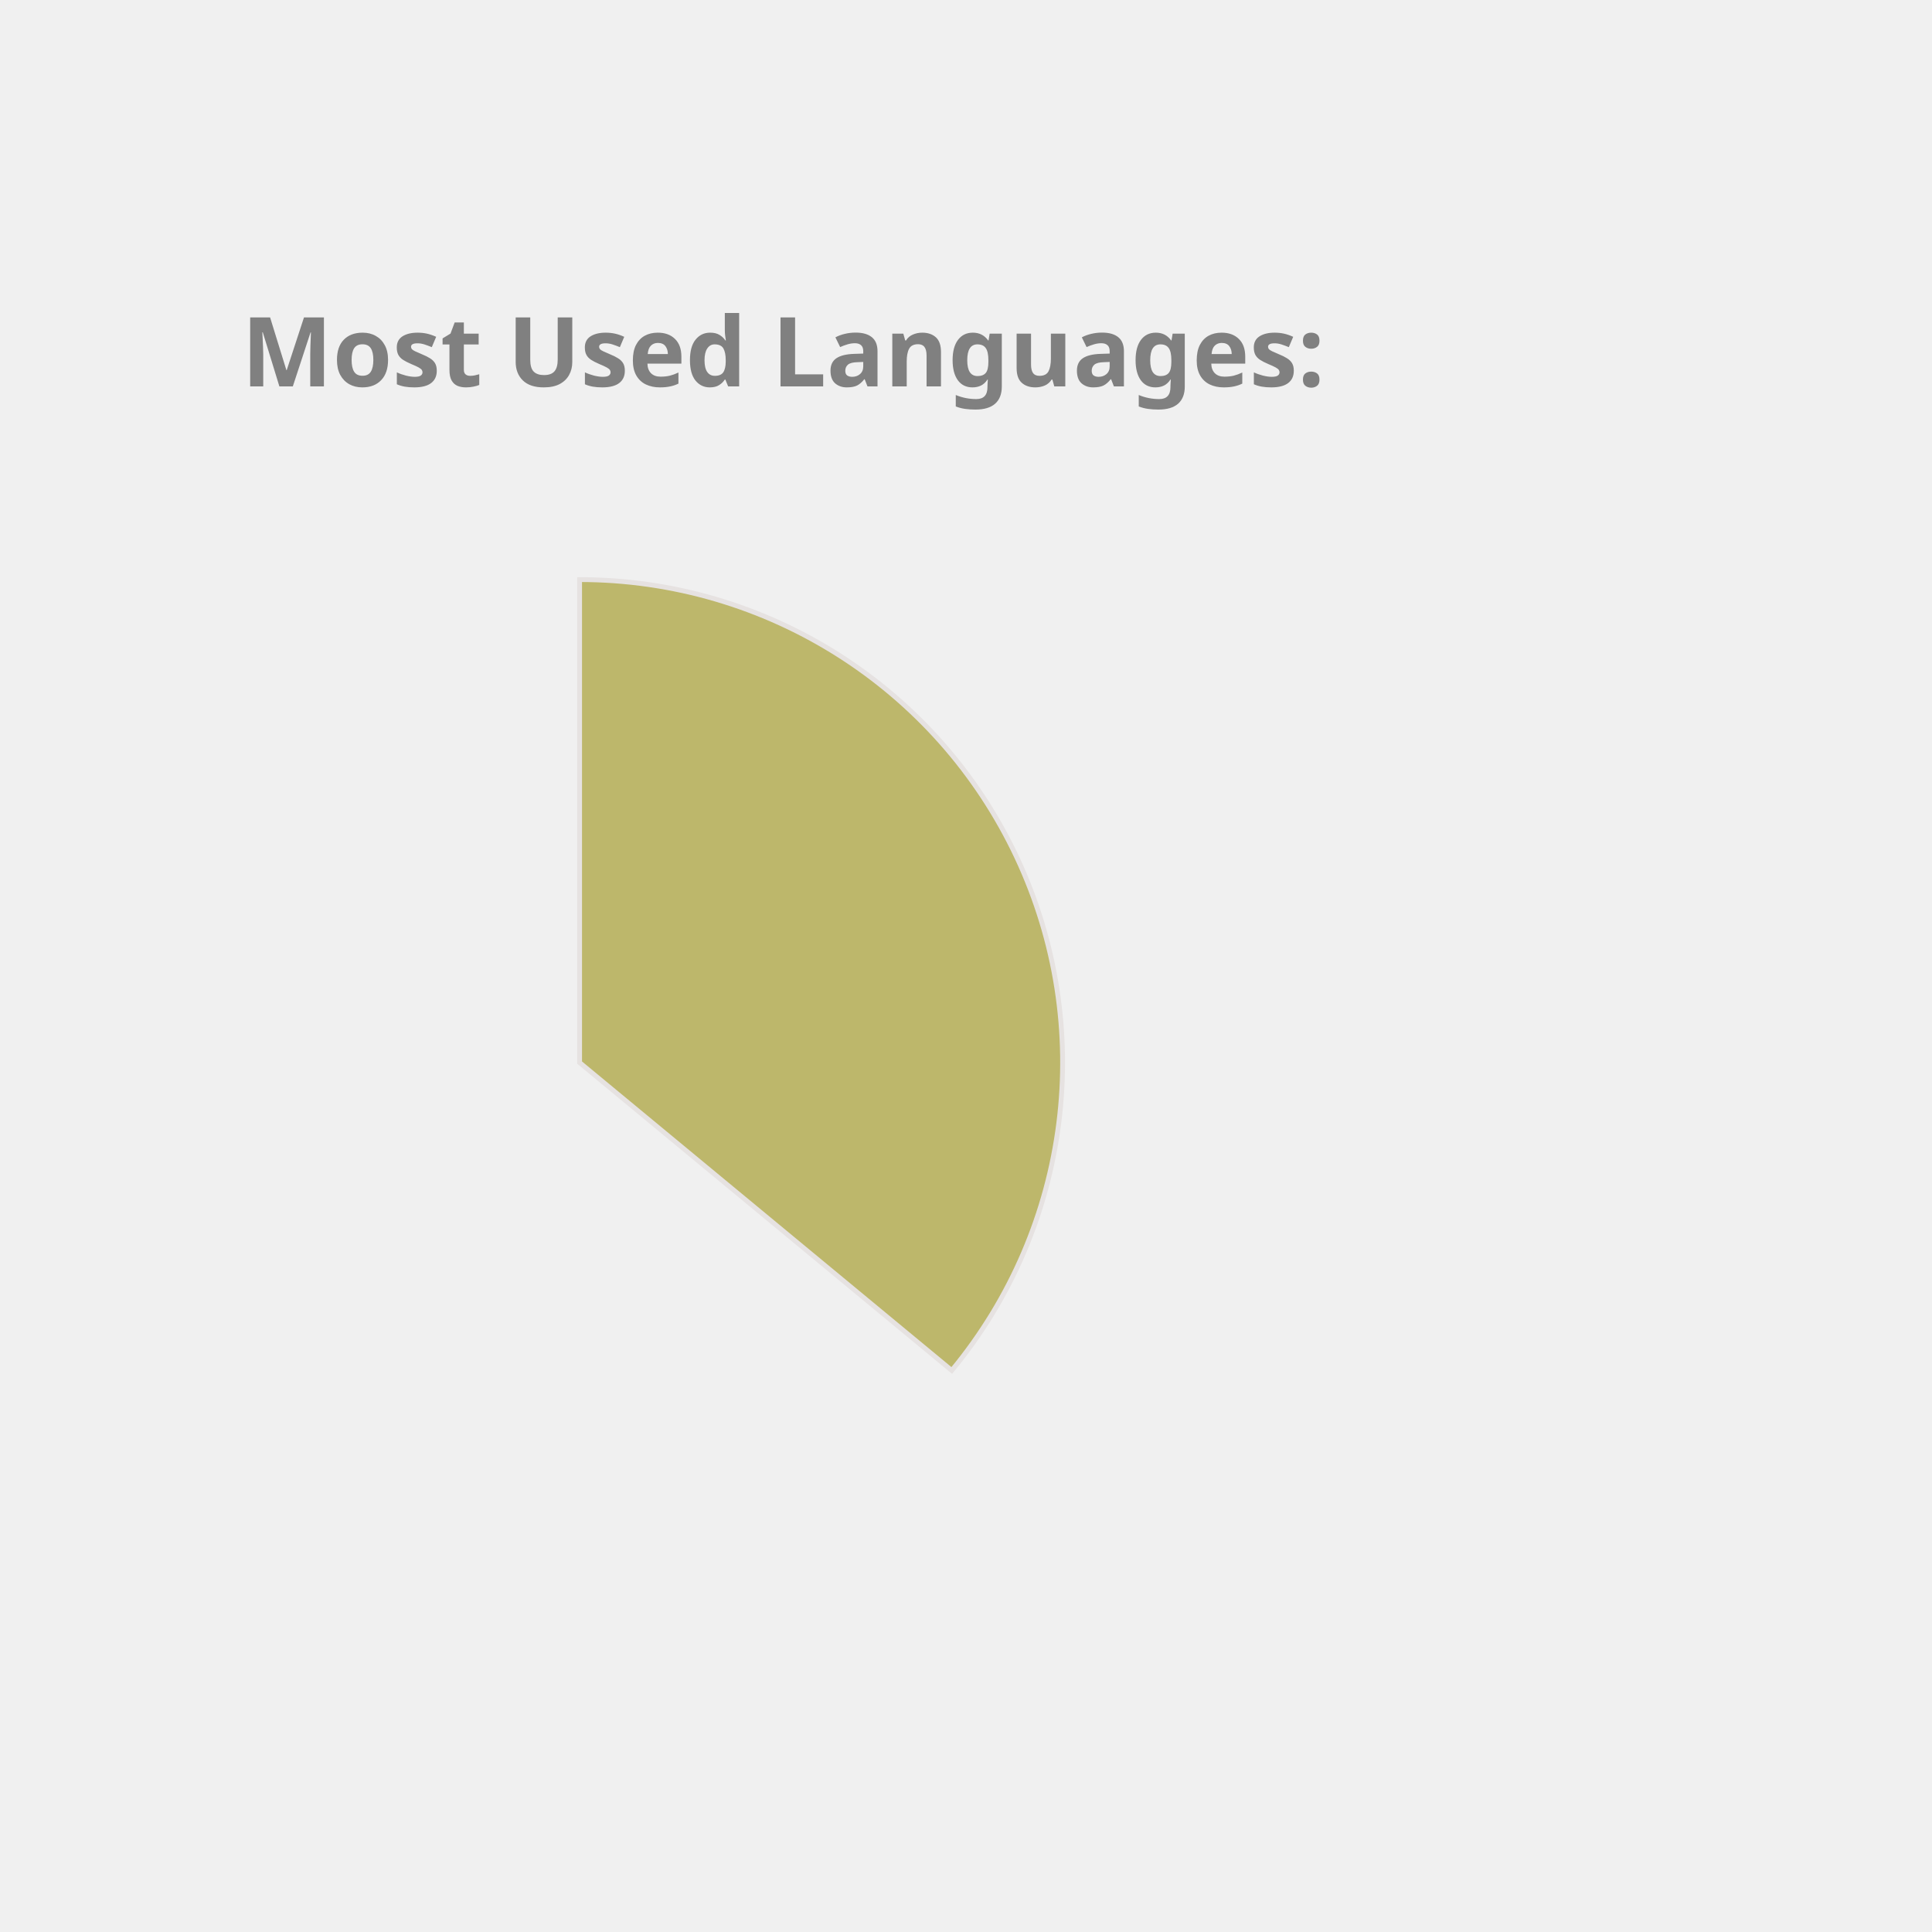
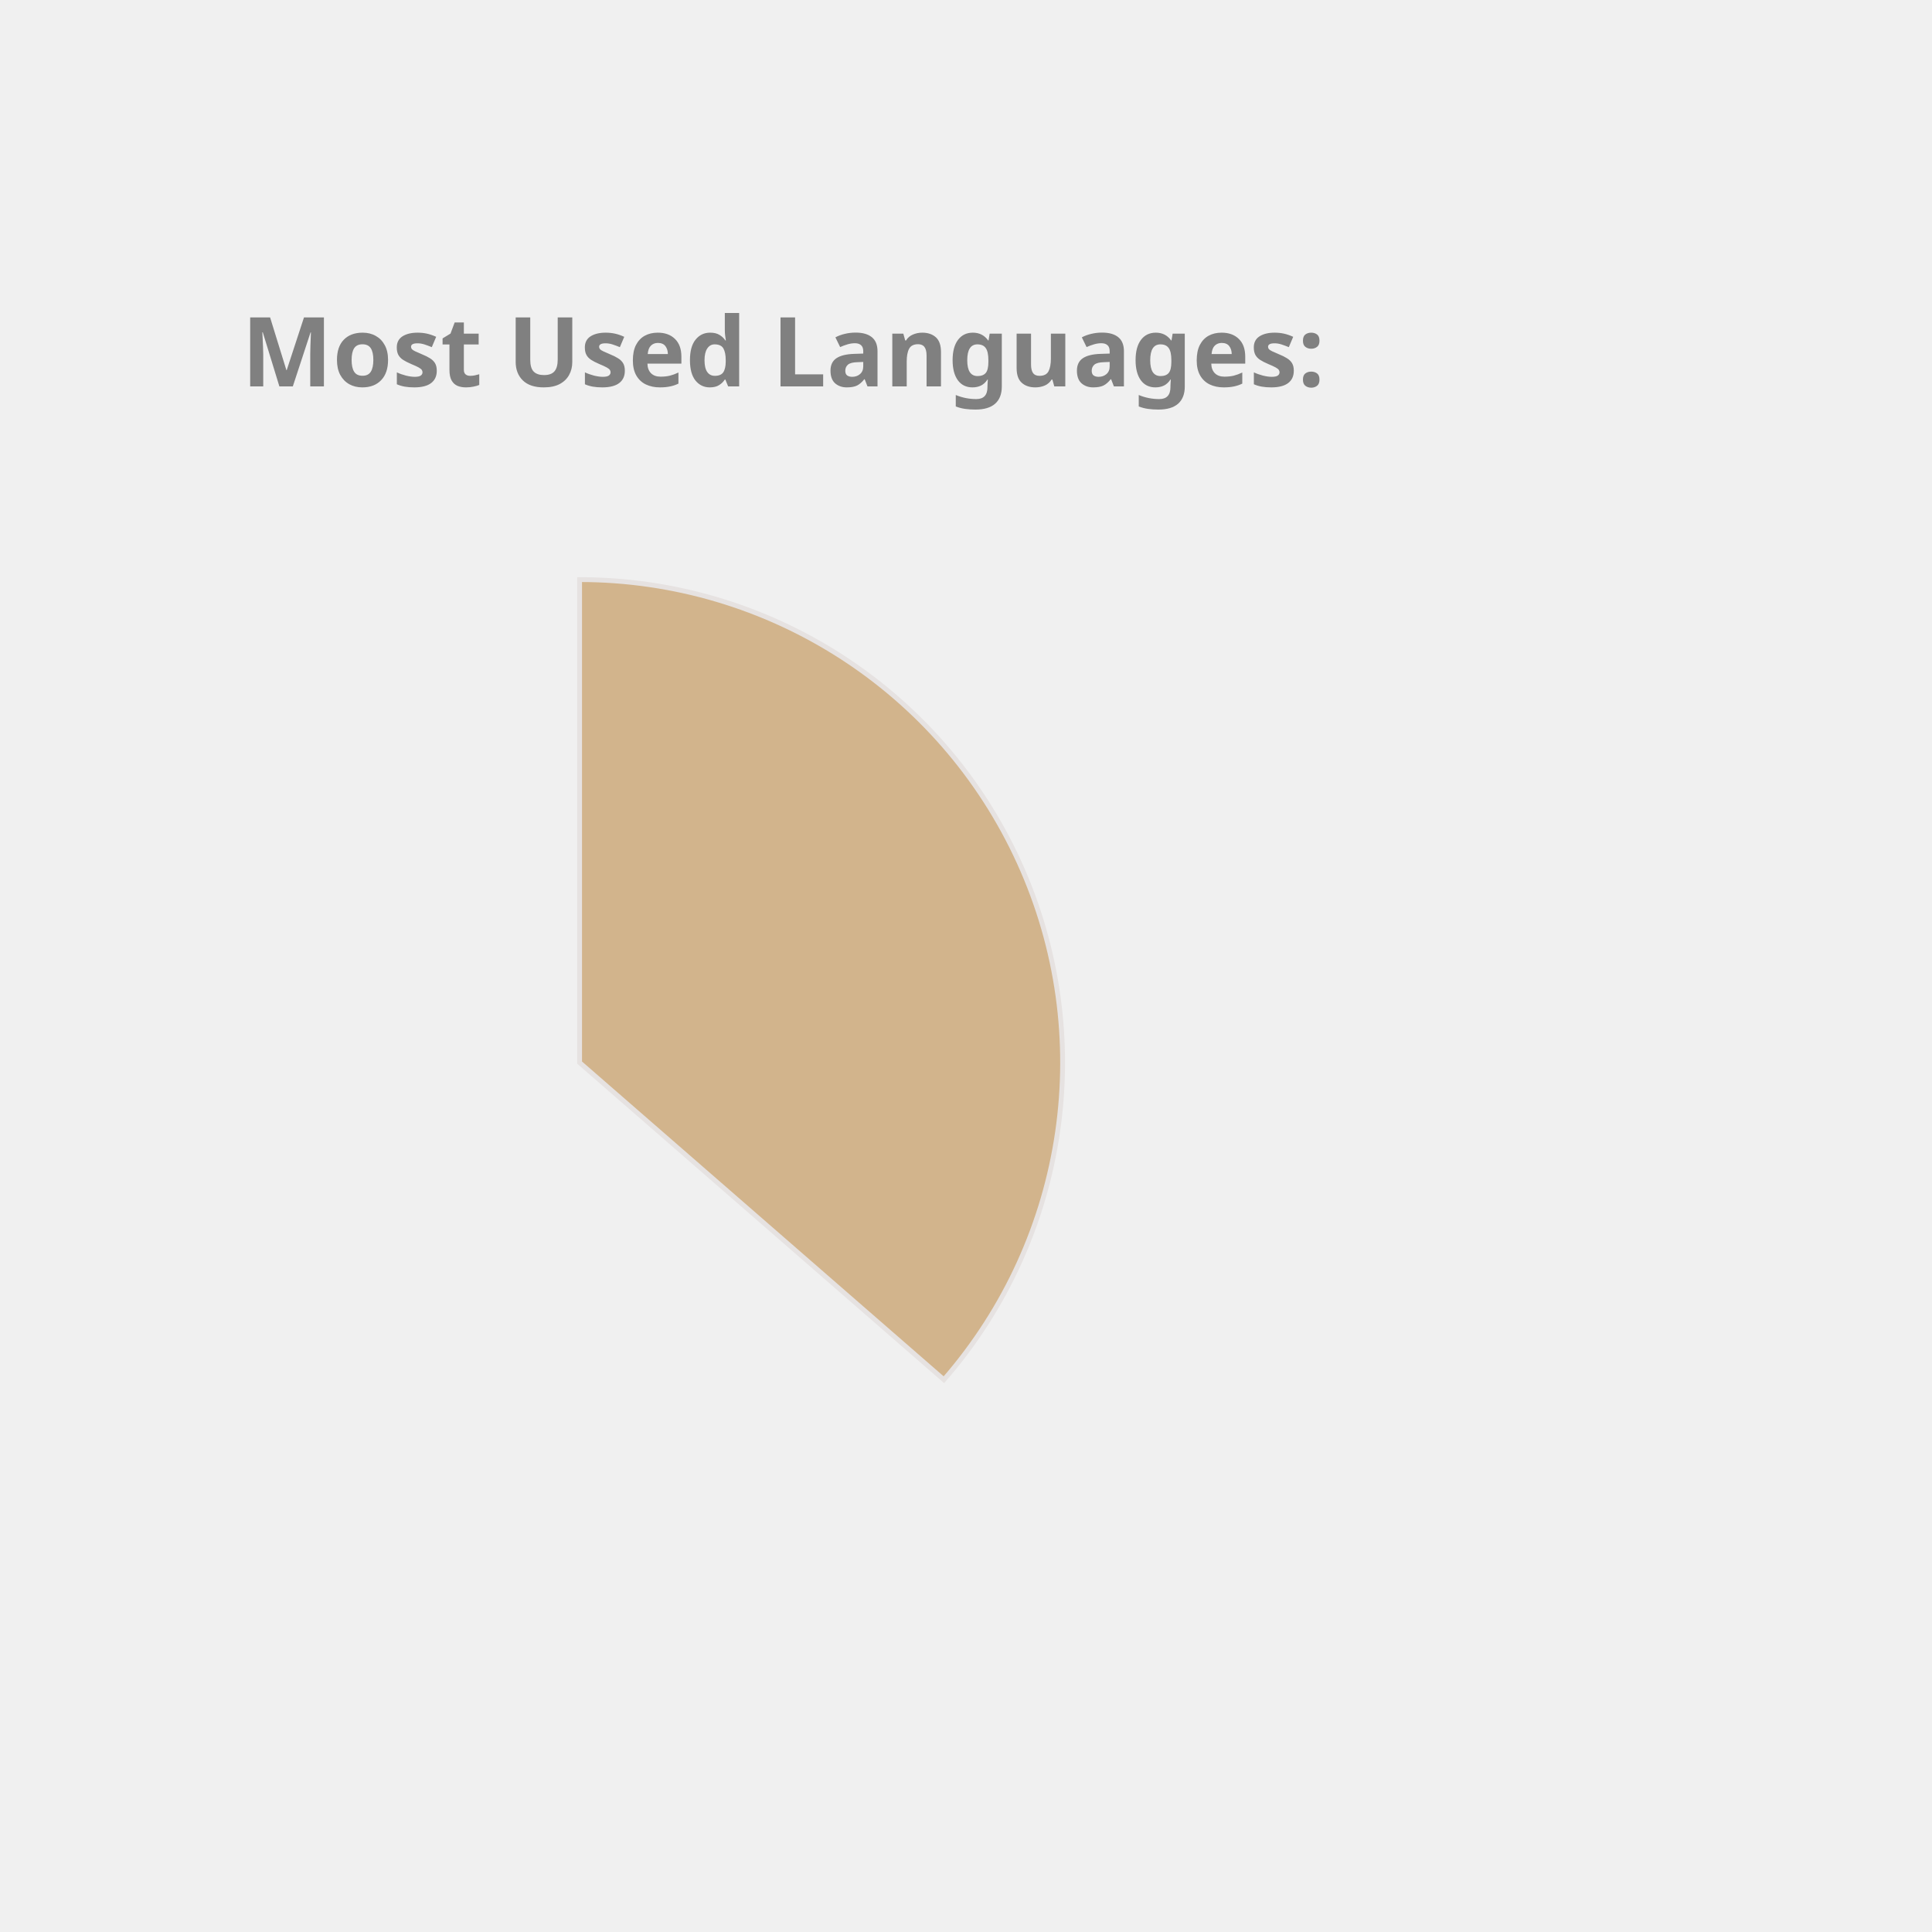
<svg xmlns="http://www.w3.org/2000/svg" height="350px" width="350px" viewBox="0 0 400 400">
  <style> 
        .label {
                font: bold 20px sans-serif;
                color: #404040;
                -webkit-text-stroke: 1px white;
        }

        path {
                stroke: #E6E2E1;
                stroke-width: 1px;
                transform: translate(60px, 100px);
        }

        .path_1 {
                animation: fadeIn 5s linear forwards;
        }

        .path_2 {
                transform: scale(0);
                animation: fadeIn 5s linear forwards 5s;
        }


        
        .path_3 {
                transform: scale(0);
                animation: fadeIn 5s linear forwards 10s;
        }


        .path_4 {
                transform: scale(0);
                animation: fadeIn 5s linear forwards 15s;
        }

        .path_5 {
                transform: scale(0);
                animation: fadeIn 5s linear forwards 20s;
        }

        .path_6 {
                transform: scale(0);
                animation: fadeIn 5s linear forwards 25s;
        }

        .path_7 {
                transform: scale(0);
                animation: fadeIn 5s linear forwards 30s;
        }

        .path_8 {
                transform: scale(0);
                animation: fadeIn 5s linear forwards 35s;
        }

        .path_9 {
                transform: scale(0);
                animation: fadeIn 5s linear forwards 40s;
        }

        .path_10 {
                transform: scale(0);
                animation: fadeIn 5s linear forwards 45s;
        }

        @keyframes fadeIn {
                0% {                        
                        transform: translate(250px, 300px) rotate(0deg) scale(0);
                        
                }
                50% {
                        transform: translate(150px, 220px) rotate(180deg) scale(0.5);
                        
                }
                
                100% {
                        transform: translate(60px, 120px) rotate(360deg) scale(1);
                        
                }
        }
        .txt_1 {
                opacity: 0;
                animation: txtShow 5s linear forwards 0s;
        }

        .txt_2 {
                opacity: 0;
                animation: txtShow 5s linear forwards 5s;
        }

        .txt_3 {
                opacity: 0;
                animation: txtShow 5s linear forwards 10s;
        }

        .txt_4 {
                opacity: 0;
                animation: txtShow 5s linear forwards 15s;
        }

        .txt_5 {
                opacity: 0;
                animation: txtShow 5s linear forwards 20s;
        }

        .txt_6 {
                opacity: 0;
                animation: txtShow 5s linear forwards 25s;
        }

        .txt_7 {
                opacity: 0;
                animation: txtShow 5s linear forwards 30s;
        }

        .txt_8 {
                opacity: 0;
                animation: txtShow 5s linear forwards 35s;
        }

        .txt_9 {
                opacity: 0;
                animation: txtShow 5s linear forwards 40s;
        }

        .txt_10 {
                opacity: 0;
                animation: txtShow 5s linear forwards 45s;
        }

        @keyframes txtShow {
                0% {                        
                        opacity: 0;
                        transform: translate(0px, 0px) scale(0);
                }
                100% {
                        opacity: 1;
                        transform: translate(0px, 0px) scale(1);
                        
                }
        }
</style>
-   <path class="path_1" d="M 60,120 L 60,20 A 100,100 0 0 1 137.051,183.742 Z" fill="DarkKhaki" stroke="#fff" stroke-width="2" />
-   <text class="txt_1" x="260" y="150" fill="DarkKhaki" stroke="DarkKhaki" stroke-width="1">Java</text>
-   <path class="path_2" d="M 60,120 L 137.051,183.742 A 100,100 0 0 1 -24.768,173.051 Z" fill="CornflowerBlue" stroke="#fff" stroke-width="2" />
-   <text class="txt_2" x="260" y="170" fill="CornflowerBlue" stroke="CornflowerBlue" stroke-width="1">TypeScript</text>
-   <path class="path_3" d="M 60,120 L -24.768,173.051 A 100,100 0 0 1 -28.229,72.93 Z" fill="DodgerBlue" stroke="#fff" stroke-width="2" />
-   <text class="txt_3" x="260" y="190" fill="DodgerBlue" stroke="DodgerBlue" stroke-width="1">JavaScript</text>
-   <path class="path_4" d="M 60,120 L -28.229,72.93 A 100,100 0 0 1 -7.995,46.674 Z" fill="Chocolate" stroke="#fff" stroke-width="2" />
-   <text class="txt_4" x="260" y="210" fill="Chocolate" stroke="Chocolate" stroke-width="1">HTML</text>
-   <path class="path_5" d="M 60,120 L -7.995,46.674 A 100,100 0 0 1 12.93,31.771 Z" fill="RosyBrown" stroke="#fff" stroke-width="2" />
-   <text class="txt_5" x="260" y="230" fill="RosyBrown" stroke="RosyBrown" stroke-width="1">Sass</text>
-   <path class="path_6" d="M 60,120 L 12.93,31.771 A 100,100 0 0 1 32.705,23.797 Z" fill="Salmon" stroke="#fff" stroke-width="2" />
-   <text class="txt_6" x="260" y="250" fill="Salmon" stroke="Salmon" stroke-width="1">CSS</text>
-   <path class="path_7" d="M 60,120 L 32.705,23.797 A 100,100 0 0 1 41.879,21.655 Z" fill="SteelBlue" stroke="#fff" stroke-width="2" />
-   <text class="txt_7" x="260" y="270" fill="SteelBlue" stroke="SteelBlue" stroke-width="1">Python</text>
-   <path class="path_8" d="M 60,120 L 41.879,21.655 A 100,100 0 0 1 50.589,20.444 Z" fill="Crimson" stroke="#fff" stroke-width="2" />
-   <text class="txt_8" x="260" y="290" fill="Crimson" stroke="Crimson" stroke-width="1">Batchfile</text>
-   <path class="path_9" d="M 60,120 L 50.589,20.444 A 100,100 0 0 1 54.976,20.126 Z" fill="LightSeaGreen" stroke="#fff" stroke-width="2" />
-   <text class="txt_9" x="260" y="310" fill="LightSeaGreen" stroke="LightSeaGreen" stroke-width="1">Mustache</text>
-   <path class="path_10" d="M 60,120 L 54.976,20.126 A 100,100 0 0 1 58.743,20.008 Z" fill="MediumAquaMarine" stroke="#fff" stroke-width="2" />
-   <text class="txt_10" x="260" y="330" fill="MediumAquaMarine" stroke="MediumAquaMarine" stroke-width="1">SCSS</text>
+   <path class="path_1" d="M 60,120 L 60,20 A 100,100 0 0 1 135.425,185.659 Z" fill="Tan" stroke="#fff" stroke-width="2" />
+   <text class="txt_1" x="260" y="150" fill="Tan" stroke="Tan" stroke-width="1">Java</text>
+   <path class="path_2" d="M 60,120 L 135.425,185.659 A 100,100 0 0 1 -23.753,174.639 Z" fill="MediumSlateBlue" stroke="#fff" stroke-width="2" />
+   <text class="txt_2" x="260" y="170" fill="MediumSlateBlue" stroke="MediumSlateBlue" stroke-width="1">TypeScript</text>
+   <path class="path_3" d="M 60,120 L -23.753,174.639 A 100,100 0 0 1 -28.523,73.485 Z" fill="Salmon" stroke="#fff" stroke-width="2" />
+   <text class="txt_3" x="260" y="190" fill="Salmon" stroke="Salmon" stroke-width="1">JavaScript</text>
+   <path class="path_4" d="M 60,120 L -28.523,73.485 A 100,100 0 0 1 -8.455,47.103 Z" fill="CornflowerBlue" stroke="#fff" stroke-width="2" />
+   <text class="txt_4" x="260" y="210" fill="CornflowerBlue" stroke="CornflowerBlue" stroke-width="1">HTML</text>
+   <path class="path_5" d="M 60,120 L -8.455,47.103 A 100,100 0 0 1 12.376,32.068 Z" fill="Pink" stroke="#fff" stroke-width="2" />
+   <text class="txt_5" x="260" y="230" fill="Pink" stroke="Pink" stroke-width="1">Sass</text>
+   <path class="path_6" d="M 60,120 L 12.376,32.068 A 100,100 0 0 1 32.101,23.971 Z" fill="LightSeaGreen" stroke="#fff" stroke-width="2" />
+   <text class="txt_6" x="260" y="250" fill="LightSeaGreen" stroke="LightSeaGreen" stroke-width="1">CSS</text>
+   <path class="path_7" d="M 60,120 L 32.101,23.971 A 100,100 0 0 1 41.262,21.771 Z" fill="Gold" stroke="#fff" stroke-width="2" />
+   <text class="txt_7" x="260" y="270" fill="Gold" stroke="Gold" stroke-width="1">Python</text>
+   <path class="path_8" d="M 60,120 L 41.262,21.771 A 100,100 0 0 1 49.964,20.505 Z" fill="Coral" stroke="#fff" stroke-width="2" />
+   <text class="txt_8" x="260" y="290" fill="Coral" stroke="Coral" stroke-width="1">Batchfile</text>
+   <path class="path_9" d="M 60,120 L 49.964,20.505 A 100,100 0 0 1 54.348,20.16 Z" fill="IndianRed" stroke="#fff" stroke-width="2" />
+   <text class="txt_9" x="260" y="310" fill="IndianRed" stroke="IndianRed" stroke-width="1">Mustache</text>
+   <path class="path_10" d="M 60,120 L 54.348,20.16 A 100,100 0 0 1 58.115,20.018 Z" fill="Chocolate" stroke="#fff" stroke-width="2" />
+   <text class="txt_10" x="260" y="330" fill="Chocolate" stroke="Chocolate" stroke-width="1">SCSS</text>
  <g class="label">
    <text x="50" y="80" fill="grey">Most Used Languages:</text>
  </g>
</svg>
